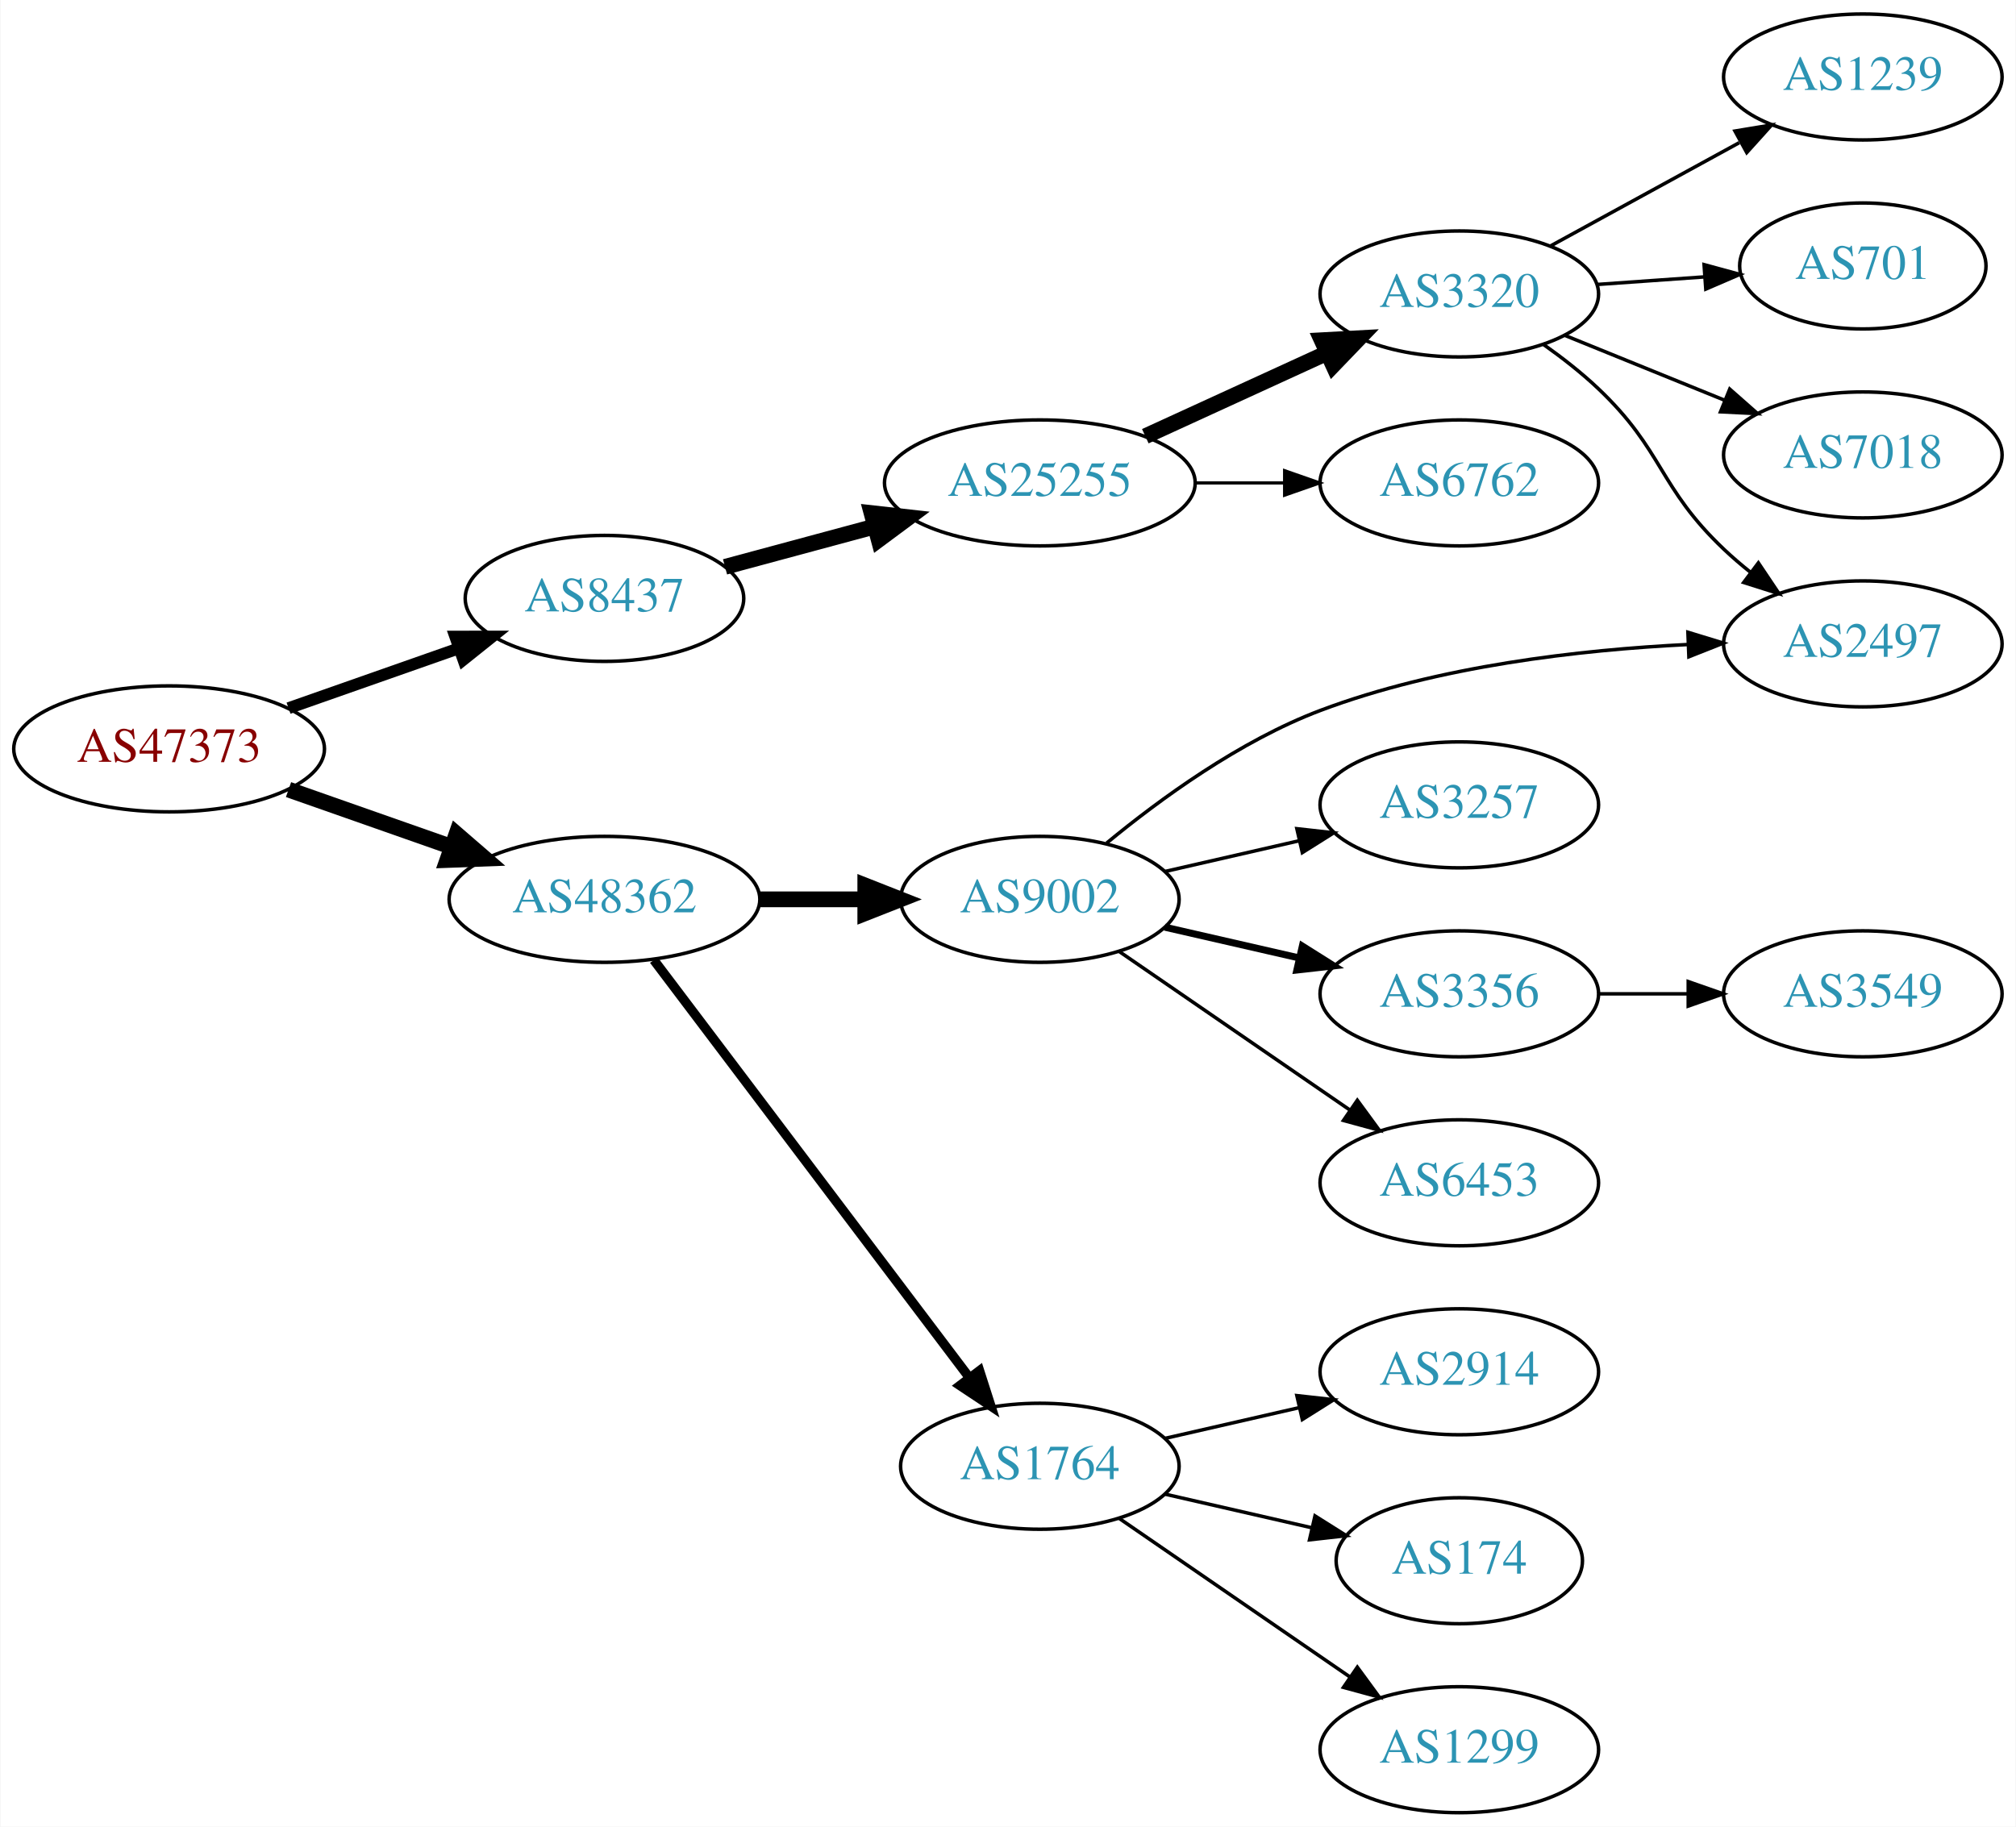
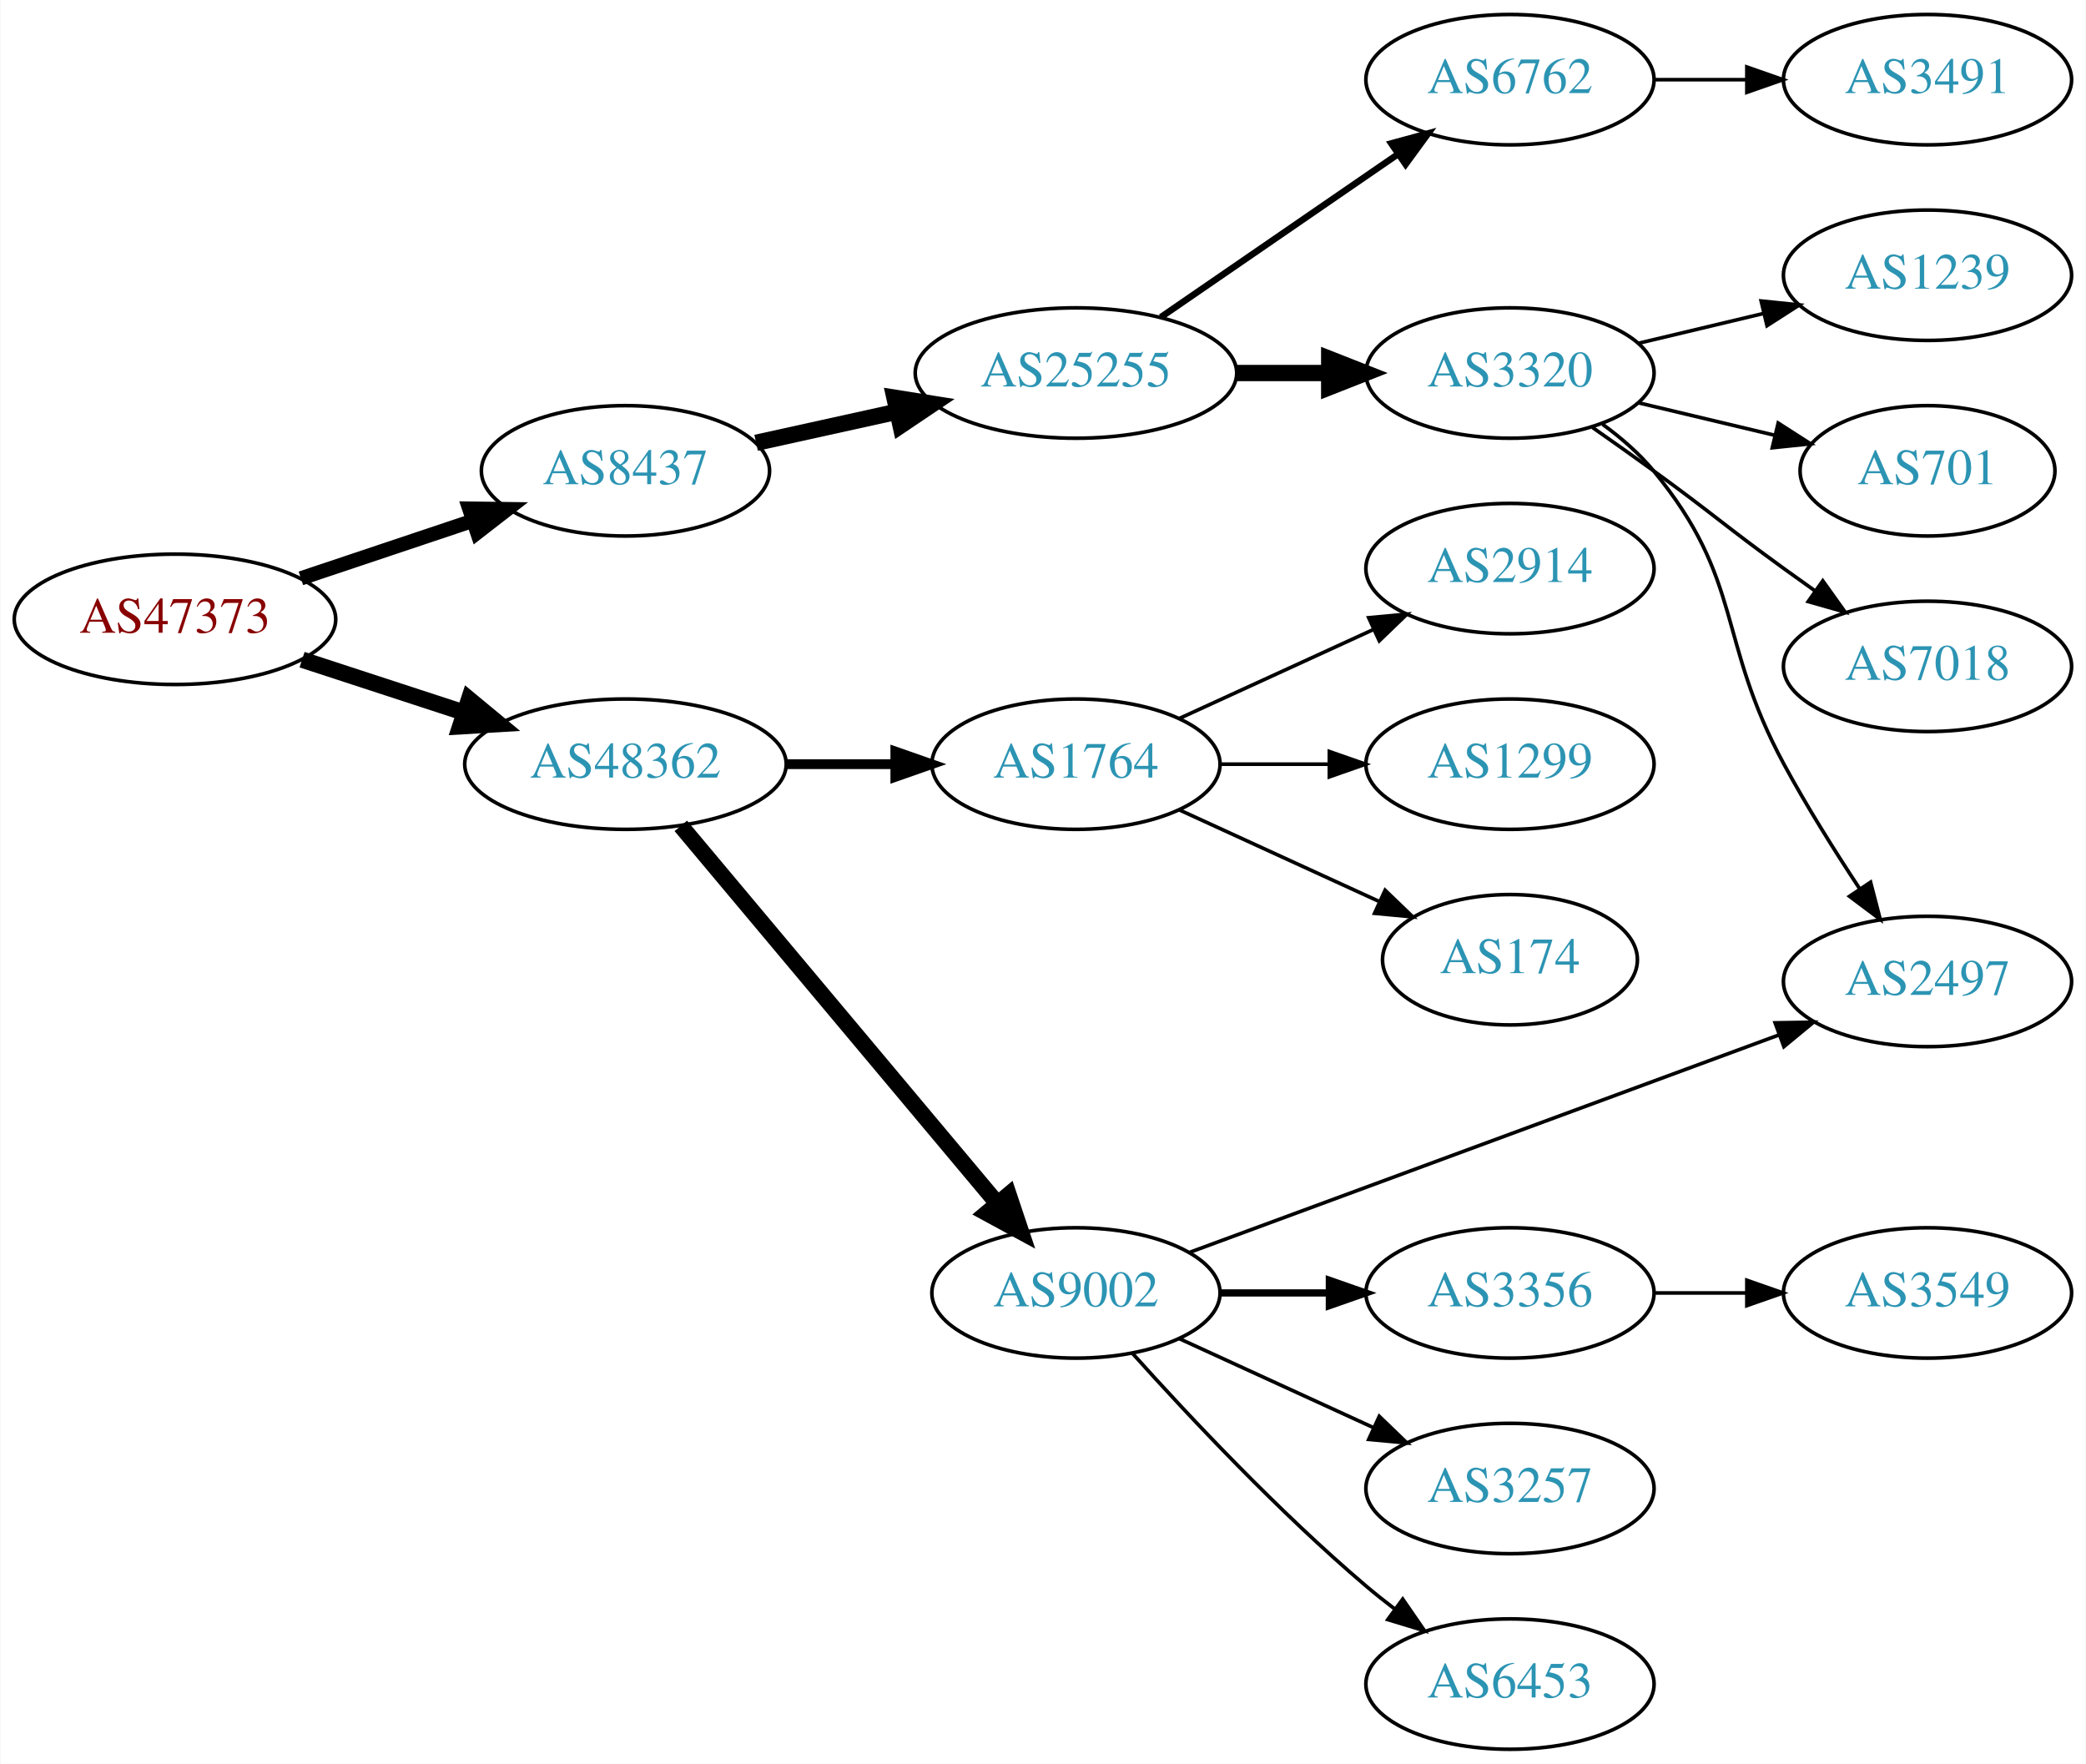
- <svg xmlns="http://www.w3.org/2000/svg" xmlns:xlink="http://www.w3.org/1999/xlink" width="576pt" height="522pt" viewBox="0.00 0.00 575.76 522.00">
-   <g id="graph0" class="graph" transform="scale(1 1) rotate(0) translate(4 518)">
-     <polygon fill="white" stroke="none" points="-4,4 -4,-518 571.762,-518 571.762,4 -4,4" />
+ <svg xmlns="http://www.w3.org/2000/svg" xmlns:xlink="http://www.w3.org/1999/xlink" width="576pt" height="487pt" viewBox="0.00 0.00 575.76 487.00">
+   <g id="graph0" class="graph" transform="scale(1 1) rotate(0) translate(4 483)">
+     <polygon fill="white" stroke="none" points="-4,4 -4,-483 571.762,-483 571.762,4 -4,4" />
    <g id="node1" class="node">
      <g id="a_node1">
        <a xlink:href="/asn/47373" xlink:title="AS47373 ~ Getzner Werkstoffe GmbH [AT]">
-           <ellipse fill="#ffffff" stroke="black" cx="44.196" cy="-304" rx="44.393" ry="18" />
-           <text text-anchor="middle" x="44.196" y="-300.3" font-family="Times,serif" font-size="14.00" fill="#880000">AS47373</text>
+           <ellipse fill="#ffffff" stroke="black" cx="44.196" cy="-312" rx="44.393" ry="18" />
+           <text text-anchor="middle" x="44.196" y="-308.3" font-family="Times,serif" font-size="14.00" fill="#880000">AS47373</text>
        </a>
      </g>
    </g>
    <g id="node2" class="node">
      <g id="a_node2">
        <a xlink:href="/asn/8437" xlink:title="AS8437 ~ Hutchison Drei Austria GmbH [AT]">
-           <ellipse fill="#ffffff" stroke="black" cx="168.588" cy="-347" rx="39.794" ry="18" />
-           <text text-anchor="middle" x="168.588" y="-343.3" font-family="Times,serif" font-size="14.00" fill="#2c94b3">AS8437</text>
+           <ellipse fill="#ffffff" stroke="black" cx="168.588" cy="-353" rx="39.794" ry="18" />
+           <text text-anchor="middle" x="168.588" y="-349.3" font-family="Times,serif" font-size="14.00" fill="#2c94b3">AS8437</text>
        </a>
      </g>
    </g>
    <g id="edge1" class="edge">
-       <path fill="none" stroke="black" stroke-width="3.375" d="M78.317,-315.636C93.326,-320.909 111.211,-327.193 127.017,-332.746" />
-       <polygon fill="black" stroke="black" stroke-width="3.375" points="125.95,-336.081 136.545,-336.094 128.271,-329.477 125.95,-336.081" />
+       <path fill="none" stroke="black" stroke-width="3.938" d="M78.964,-323.312C93.591,-328.212 110.853,-333.994 126.239,-339.148" />
+       <polygon fill="black" stroke="black" stroke-width="3.938" points="125.438,-342.571 136.032,-342.429 127.662,-335.934 125.438,-342.571" />
    </g>
    <g id="node3" class="node">
      <g id="a_node3">
        <a xlink:href="/asn/48362" xlink:title="AS48362 ~ Stadtwerke Feldkirch [AT]">
-           <ellipse fill="#ffffff" stroke="black" cx="168.588" cy="-261" rx="44.393" ry="18" />
-           <text text-anchor="middle" x="168.588" y="-257.3" font-family="Times,serif" font-size="14.00" fill="#2c94b3">AS48362</text>
+           <ellipse fill="#ffffff" stroke="black" cx="168.588" cy="-272" rx="44.393" ry="18" />
+           <text text-anchor="middle" x="168.588" y="-268.3" font-family="Times,serif" font-size="14.00" fill="#2c94b3">AS48362</text>
        </a>
      </g>
    </g>
    <g id="edge2" class="edge">
-       <path fill="none" stroke="black" stroke-width="4.5" d="M78.317,-292.364C92.603,-287.344 109.496,-281.41 124.721,-276.061" />
-       <polygon fill="black" stroke="black" stroke-width="4.5" points="126.311,-279.675 134.441,-272.646 123.701,-272.246 126.311,-279.675" />
+       <path fill="none" stroke="black" stroke-width="4.5" d="M79.289,-300.858C93.082,-296.35 109.177,-291.09 123.819,-286.305" />
+       <polygon fill="black" stroke="black" stroke-width="4.5" points="125.396,-289.932 133.678,-283.082 122.95,-282.446 125.396,-289.932" />
    </g>
    <g id="node4" class="node">
      <g id="a_node4">
        <a xlink:href="/asn/25255" xlink:title="AS25255 ~ ==&gt; TELE2 AUSTRIA &lt;== [AT]">
          <ellipse fill="#ffffff" stroke="black" cx="292.98" cy="-380" rx="44.393" ry="18" />
          <text text-anchor="middle" x="292.98" y="-376.3" font-family="Times,serif" font-size="14.00" fill="#2c94b3">AS25255</text>
        </a>
      </g>
    </g>
    <g id="edge3" class="edge">
-       <path fill="none" stroke="black" stroke-width="4.5" d="M203.032,-356.017C216.132,-359.549 231.383,-363.662 245.52,-367.473" />
-       <polygon fill="black" stroke="black" stroke-width="4.5" points="244.889,-371.381 255.569,-370.183 246.939,-363.778 244.889,-371.381" />
-     </g>
-     <g id="node11" class="node">
-       <g id="a_node11">
-         <a xlink:href="/asn/9002" xlink:title="AS9002 ~ RETN Limited [EU]">
-           <ellipse fill="#ffffff" stroke="black" cx="292.98" cy="-261" rx="39.794" ry="18" />
-           <text text-anchor="middle" x="292.98" y="-257.3" font-family="Times,serif" font-size="14.00" fill="#2c94b3">AS9002</text>
-         </a>
-       </g>
-     </g>
-     <g id="edge10" class="edge">
-       <path fill="none" stroke="black" stroke-width="4.5" d="M213.084,-261C222.773,-261 233.11,-261 243.002,-261" />
-       <polygon fill="black" stroke="black" stroke-width="4.5" points="243.105,-264.938 253.105,-261 243.105,-257.063 243.105,-264.938" />
+       <path fill="none" stroke="black" stroke-width="4.5" d="M204.661,-360.737C216.7,-363.393 230.4,-366.415 243.321,-369.266" />
+       <polygon fill="black" stroke="black" stroke-width="4.5" points="242.856,-373.195 253.47,-371.505 244.553,-365.505 242.856,-373.195" />
    </g>
    <g id="node12" class="node">
      <g id="a_node12">
        <a xlink:href="/asn/1764" xlink:title="AS1764 ~ NEXTLAYER-AS [AT]">
-           <ellipse fill="#ffffff" stroke="black" cx="292.98" cy="-99" rx="39.794" ry="18" />
-           <text text-anchor="middle" x="292.98" y="-95.3" font-family="Times,serif" font-size="14.00" fill="#2c94b3">AS1764</text>
+           <ellipse fill="#ffffff" stroke="black" cx="292.98" cy="-272" rx="39.794" ry="18" />
+           <text text-anchor="middle" x="292.98" y="-268.3" font-family="Times,serif" font-size="14.00" fill="#2c94b3">AS1764</text>
        </a>
      </g>
    </g>
    <g id="edge11" class="edge">
-       <path fill="none" stroke="black" stroke-width="2.7" d="M182.686,-243.663C204.311,-215.04 247.582,-157.767 272.705,-124.514" />
-       <polygon fill="black" stroke="black" stroke-width="2.7" points="275.741,-126.301 278.976,-116.212 270.156,-122.081 275.741,-126.301" />
+       <path fill="none" stroke="black" stroke-width="2.7" d="M213.084,-272C222.773,-272 233.11,-272 243.002,-272" />
+       <polygon fill="black" stroke="black" stroke-width="2.7" points="243.105,-275.5 253.105,-272 243.105,-268.5 243.105,-275.5" />
+     </g>
+     <g id="node13" class="node">
+       <g id="a_node13">
+         <a xlink:href="/asn/9002" xlink:title="AS9002 ~ RETN Limited [EU]">
+           <ellipse fill="#ffffff" stroke="black" cx="292.98" cy="-126" rx="39.794" ry="18" />
+           <text text-anchor="middle" x="292.98" y="-122.3" font-family="Times,serif" font-size="14.00" fill="#2c94b3">AS9002</text>
+         </a>
+       </g>
+     </g>
+     <g id="edge12" class="edge">
+       <path fill="none" stroke="black" stroke-width="4.5" d="M183.868,-254.966C205.425,-229.251 246.393,-180.381 271.241,-150.74" />
+       <polygon fill="black" stroke="black" stroke-width="4.5" points="274.385,-153.118 277.792,-142.925 268.35,-148.059 274.385,-153.118" />
    </g>
    <g id="node5" class="node">
      <g id="a_node5">
-         <a xlink:href="/asn/3320" xlink:title="AS3320 ~ DTAG [DE]">
-           <ellipse fill="#ffffff" stroke="black" cx="412.823" cy="-434" rx="39.794" ry="18" />
-           <text text-anchor="middle" x="412.823" y="-430.3" font-family="Times,serif" font-size="14.00" fill="#2c94b3">AS3320</text>
+         <a xlink:href="/asn/6762" xlink:title="AS6762 ~ TELECOM ITALIA SPARKLE S.p.A. [IT]">
+           <ellipse fill="#ffffff" stroke="black" cx="412.823" cy="-461" rx="39.794" ry="18" />
+           <text text-anchor="middle" x="412.823" y="-457.3" font-family="Times,serif" font-size="14.00" fill="#2c94b3">AS6762</text>
        </a>
      </g>
    </g>
    <g id="edge4" class="edge">
-       <path fill="none" stroke="black" stroke-width="4.5" d="M323.11,-393.348C338.721,-400.502 358.119,-409.391 374.791,-417.03" />
-       <polygon fill="black" stroke="black" stroke-width="4.5" points="373.512,-420.775 384.243,-421.362 376.792,-413.616 373.512,-420.775" />
+       <path fill="none" stroke="black" stroke-width="1.8" d="M316.423,-395.426C335.004,-408.198 361.565,-426.455 381.945,-440.463" />
+       <polygon fill="black" stroke="black" stroke-width="1.8" points="380.036,-443.398 390.259,-446.178 384.001,-437.629 380.036,-443.398" />
    </g>
    <g id="node6" class="node">
      <g id="a_node6">
-         <a xlink:href="/asn/6762" xlink:title="AS6762 ~ TELECOM ITALIA SPARKLE S.p.A. [IT]">
+         <a xlink:href="/asn/3320" xlink:title="AS3320 ~ DTAG [DE]">
          <ellipse fill="#ffffff" stroke="black" cx="412.823" cy="-380" rx="39.794" ry="18" />
-           <text text-anchor="middle" x="412.823" y="-376.3" font-family="Times,serif" font-size="14.00" fill="#2c94b3">AS6762</text>
+           <text text-anchor="middle" x="412.823" y="-376.3" font-family="Times,serif" font-size="14.00" fill="#2c94b3">AS3320</text>
        </a>
      </g>
    </g>
    <g id="edge5" class="edge">
-       <path fill="none" stroke="black" stroke-width="0.9" d="M337.191,-380C345.504,-380 354.267,-380 362.749,-380" />
-       <polygon fill="black" stroke="black" stroke-width="0.9" points="362.908,-383.5 372.908,-380 362.908,-376.5 362.908,-383.5" />
+       <path fill="none" stroke="black" stroke-width="4.5" d="M337.191,-380C345.504,-380 354.267,-380 362.749,-380" />
+       <polygon fill="black" stroke="black" stroke-width="4.5" points="362.908,-383.938 372.908,-380 362.908,-376.063 362.908,-383.938" />
+     </g>
+     <g id="node11" class="node">
+       <g id="a_node11">
+         <a xlink:href="/asn/3491" xlink:title="AS3491 ~ PCCW Global, Inc. [US]">
+           <ellipse fill="#ffffff" stroke="black" cx="528.116" cy="-461" rx="39.794" ry="18" />
+           <text text-anchor="middle" x="528.116" y="-457.3" font-family="Times,serif" font-size="14.00" fill="#2c94b3">AS3491</text>
+         </a>
+       </g>
+     </g>
+     <g id="edge10" class="edge">
+       <path fill="none" stroke="black" d="M452.495,-461C460.698,-461 469.462,-461 477.994,-461" />
+       <polygon fill="black" stroke="black" points="478.233,-464.5 488.233,-461 478.233,-457.5 478.233,-464.5" />
    </g>
    <g id="node7" class="node">
      <g id="a_node7">
        <a xlink:href="/asn/2497" xlink:title="AS2497 ~ Internet Initiative Japan Inc. [JP]">
-           <ellipse fill="#ffffff" stroke="black" cx="528.116" cy="-334" rx="39.794" ry="18" />
-           <text text-anchor="middle" x="528.116" y="-330.3" font-family="Times,serif" font-size="14.00" fill="#2c94b3">AS2497</text>
+           <ellipse fill="#ffffff" stroke="black" cx="528.116" cy="-212" rx="39.794" ry="18" />
+           <text text-anchor="middle" x="528.116" y="-208.3" font-family="Times,serif" font-size="14.00" fill="#2c94b3">AS2497</text>
        </a>
      </g>
    </g>
    <g id="edge6" class="edge">
-       <path fill="none" stroke="black" d="M436.765,-419.647C442.159,-415.828 447.716,-411.503 452.469,-407 471.318,-389.147 469.621,-378.853 488.469,-361 490.846,-358.749 493.424,-356.542 496.082,-354.42" />
-       <polygon fill="black" stroke="black" points="498.272,-357.152 504.174,-348.353 494.073,-351.552 498.272,-357.152" />
+       <path fill="none" stroke="black" d="M438.404,-365.844C443.498,-362.128 448.512,-357.799 452.469,-353 477.534,-322.606 469.748,-306.663 488.469,-272 494.709,-260.448 502.404,-248.18 509.281,-237.767" />
+       <polygon fill="black" stroke="black" points="512.391,-239.413 515.057,-229.159 506.579,-235.513 512.391,-239.413" />
    </g>
    <g id="node8" class="node">
      <g id="a_node8">
        <a xlink:href="/asn/1239" xlink:title="AS1239 ~ Sprint [US]">
-           <ellipse fill="#ffffff" stroke="black" cx="528.116" cy="-496" rx="39.794" ry="18" />
-           <text text-anchor="middle" x="528.116" y="-492.3" font-family="Times,serif" font-size="14.00" fill="#2c94b3">AS1239</text>
+           <ellipse fill="#ffffff" stroke="black" cx="528.116" cy="-407" rx="39.794" ry="18" />
+           <text text-anchor="middle" x="528.116" y="-403.3" font-family="Times,serif" font-size="14.00" fill="#2c94b3">AS1239</text>
        </a>
      </g>
    </g>
    <g id="edge7" class="edge">
-       <path fill="none" stroke="black" d="M438.966,-447.76C454.807,-456.429 475.468,-467.735 492.805,-477.223" />
-       <polygon fill="black" stroke="black" points="491.59,-480.548 502.043,-482.279 494.951,-474.408 491.59,-480.548" />
+       <path fill="none" stroke="black" d="M448.43,-388.248C459.301,-390.838 471.456,-393.735 482.898,-396.462" />
+       <polygon fill="black" stroke="black" points="482.182,-399.889 492.721,-398.803 483.804,-393.08 482.182,-399.889" />
    </g>
    <g id="node9" class="node">
      <g id="a_node9">
        <a xlink:href="/asn/701" xlink:title="AS701 ~ UUNET [US]">
-           <ellipse fill="#ffffff" stroke="black" cx="528.116" cy="-442" rx="35.194" ry="18" />
-           <text text-anchor="middle" x="528.116" y="-438.3" font-family="Times,serif" font-size="14.00" fill="#2c94b3">AS701</text>
+           <ellipse fill="#ffffff" stroke="black" cx="528.116" cy="-353" rx="35.194" ry="18" />
+           <text text-anchor="middle" x="528.116" y="-349.3" font-family="Times,serif" font-size="14.00" fill="#2c94b3">AS701</text>
        </a>
      </g>
    </g>
    <g id="edge8" class="edge">
-       <path fill="none" stroke="black" d="M452.179,-436.708C461.993,-437.401 472.629,-438.152 482.719,-438.865" />
-       <polygon fill="black" stroke="black" points="482.759,-442.376 492.98,-439.59 483.252,-435.394 482.759,-442.376" />
+       <path fill="none" stroke="black" d="M448.43,-371.752C460.225,-368.942 473.529,-365.771 485.797,-362.847" />
+       <polygon fill="black" stroke="black" points="486.886,-366.186 495.802,-360.463 485.263,-359.376 486.886,-366.186" />
    </g>
    <g id="node10" class="node">
      <g id="a_node10">
        <a xlink:href="/asn/7018" xlink:title="AS7018 ~ AT&amp;T Services, Inc. [US]">
-           <ellipse fill="#ffffff" stroke="black" cx="528.116" cy="-388" rx="39.794" ry="18" />
-           <text text-anchor="middle" x="528.116" y="-384.3" font-family="Times,serif" font-size="14.00" fill="#2c94b3">AS7018</text>
+           <ellipse fill="#ffffff" stroke="black" cx="528.116" cy="-299" rx="39.794" ry="18" />
+           <text text-anchor="middle" x="528.116" y="-295.3" font-family="Times,serif" font-size="14.00" fill="#2c94b3">AS7018</text>
        </a>
      </g>
    </g>
    <g id="edge9" class="edge">
-       <path fill="none" stroke="black" d="M442.999,-422.154C456.874,-416.52 473.652,-409.708 488.561,-403.654" />
-       <polygon fill="black" stroke="black" points="490.09,-406.811 498.039,-399.806 487.457,-400.325 490.09,-406.811" />
-     </g>
-     <g id="edge12" class="edge">
-       <path fill="none" stroke="black" d="M312.069,-277.083C327.263,-289.619 350.131,-306.309 373.176,-315 406.793,-327.677 447.182,-332.301 478.153,-333.823" />
-       <polygon fill="black" stroke="black" points="478.141,-337.325 488.272,-334.227 478.42,-330.331 478.141,-337.325" />
-     </g>
-     <g id="node13" class="node">
-       <g id="a_node13">
-         <a xlink:href="/asn/3257" xlink:title="AS3257 ~ GTT [DE]">
-           <ellipse fill="#ffffff" stroke="black" cx="412.823" cy="-288" rx="39.794" ry="18" />
-           <text text-anchor="middle" x="412.823" y="-284.3" font-family="Times,serif" font-size="14.00" fill="#2c94b3">AS3257</text>
-         </a>
-       </g>
-     </g>
-     <g id="edge13" class="edge">
-       <path fill="none" stroke="black" d="M328.7,-268.955C340.7,-271.704 354.32,-274.825 367.013,-277.733" />
-       <polygon fill="black" stroke="black" points="366.415,-281.187 376.945,-280.009 367.979,-274.364 366.415,-281.187" />
+       <path fill="none" stroke="black" d="M435.58,-364.991C441.114,-361.121 447.033,-356.936 452.469,-353 468.669,-341.271 472.27,-337.729 488.469,-326 491.272,-323.971 494.204,-321.875 497.145,-319.79" />
+       <polygon fill="black" stroke="black" points="499.196,-322.627 505.359,-314.009 495.167,-316.903 499.196,-322.627" />
    </g>
    <g id="node14" class="node">
      <g id="a_node14">
-         <a xlink:href="/asn/3356" xlink:title="AS3356 ~ Level 3 Parent, LLC [US]">
-           <ellipse fill="#ffffff" stroke="black" cx="412.823" cy="-234" rx="39.794" ry="18" />
-           <text text-anchor="middle" x="412.823" y="-230.3" font-family="Times,serif" font-size="14.00" fill="#2c94b3">AS3356</text>
-         </a>
-       </g>
-     </g>
-     <g id="edge14" class="edge">
-       <path fill="none" stroke="black" stroke-width="2" d="M328.7,-253.045C340.7,-250.296 354.32,-247.175 367.013,-244.267" />
-       <polygon fill="black" stroke="black" stroke-width="2" points="367.979,-247.636 376.945,-241.991 366.415,-240.813 367.979,-247.636" />
+         <a xlink:href="/asn/2914" xlink:title="AS2914 ~ NTT America, Inc. [US]">
+           <ellipse fill="#ffffff" stroke="black" cx="412.823" cy="-326" rx="39.794" ry="18" />
+           <text text-anchor="middle" x="412.823" y="-322.3" font-family="Times,serif" font-size="14.00" fill="#2c94b3">AS2914</text>
+         </a>
+       </g>
+     </g>
+     <g id="edge13" class="edge">
+       <path fill="none" stroke="black" d="M321.609,-284.661C337.566,-291.973 357.837,-301.261 375.119,-309.181" />
+       <polygon fill="black" stroke="black" points="373.818,-312.435 384.367,-313.419 376.734,-306.071 373.818,-312.435" />
    </g>
    <g id="node15" class="node">
      <g id="a_node15">
-         <a xlink:href="/asn/6453" xlink:title="AS6453 ~ TATA COMMUNICATIONS (AMERICA) INC [US]">
-           <ellipse fill="#ffffff" stroke="black" cx="412.823" cy="-180" rx="39.794" ry="18" />
-           <text text-anchor="middle" x="412.823" y="-176.3" font-family="Times,serif" font-size="14.00" fill="#2c94b3">AS6453</text>
-         </a>
-       </g>
-     </g>
-     <g id="edge15" class="edge">
-       <path fill="none" stroke="black" d="M315.595,-246.143C334.083,-233.435 360.897,-215.005 381.526,-200.825" />
-       <polygon fill="black" stroke="black" points="383.688,-203.586 389.947,-195.037 379.723,-197.817 383.688,-203.586" />
+         <a xlink:href="/asn/1299" xlink:title="AS1299 ~ Telia Carrier [EU]">
+           <ellipse fill="#ffffff" stroke="black" cx="412.823" cy="-272" rx="39.794" ry="18" />
+           <text text-anchor="middle" x="412.823" y="-268.3" font-family="Times,serif" font-size="14.00" fill="#2c94b3">AS1299</text>
+         </a>
+       </g>
+     </g>
+     <g id="edge14" class="edge">
+       <path fill="none" stroke="black" d="M332.893,-272C342.446,-272 352.796,-272 362.759,-272" />
+       <polygon fill="black" stroke="black" points="362.951,-275.5 372.951,-272 362.951,-268.5 362.951,-275.5" />
    </g>
    <g id="node16" class="node">
      <g id="a_node16">
-         <a xlink:href="/asn/2914" xlink:title="AS2914 ~ NTT America, Inc. [US]">
-           <ellipse fill="#ffffff" stroke="black" cx="412.823" cy="-126" rx="39.794" ry="18" />
-           <text text-anchor="middle" x="412.823" y="-122.3" font-family="Times,serif" font-size="14.00" fill="#2c94b3">AS2914</text>
-         </a>
-       </g>
-     </g>
-     <g id="edge16" class="edge">
-       <path fill="none" stroke="black" d="M328.7,-106.955C340.7,-109.704 354.32,-112.825 367.013,-115.733" />
-       <polygon fill="black" stroke="black" points="366.415,-119.187 376.945,-118.009 367.979,-112.364 366.415,-119.187" />
+         <a xlink:href="/asn/174" xlink:title="AS174 ~ Cogent Communications [US]">
+           <ellipse fill="#ffffff" stroke="black" cx="412.823" cy="-218" rx="35.194" ry="18" />
+           <text text-anchor="middle" x="412.823" y="-214.3" font-family="Times,serif" font-size="14.00" fill="#2c94b3">AS174</text>
+         </a>
+       </g>
+     </g>
+     <g id="edge15" class="edge">
+       <path fill="none" stroke="black" d="M321.609,-259.339C338.025,-251.817 359.007,-242.202 376.604,-234.139" />
+       <polygon fill="black" stroke="black" points="378.348,-237.189 385.981,-229.842 375.432,-230.826 378.348,-237.189" />
+     </g>
+     <g id="edge17" class="edge">
+       <path fill="none" stroke="black" d="M324.459,-137.243C366.172,-152.63 441.116,-180.276 487.246,-197.293" />
+       <polygon fill="black" stroke="black" points="486.037,-200.577 496.63,-200.754 488.459,-194.01 486.037,-200.577" />
    </g>
    <g id="node17" class="node">
      <g id="a_node17">
-         <a xlink:href="/asn/174" xlink:title="AS174 ~ Cogent Communications [US]">
-           <ellipse fill="#ffffff" stroke="black" cx="412.823" cy="-72" rx="35.194" ry="18" />
-           <text text-anchor="middle" x="412.823" y="-68.3" font-family="Times,serif" font-size="14.00" fill="#2c94b3">AS174</text>
-         </a>
-       </g>
-     </g>
-     <g id="edge17" class="edge">
-       <path fill="none" stroke="black" d="M328.7,-91.045C341.792,-88.045 356.814,-84.603 370.455,-81.478" />
-       <polygon fill="black" stroke="black" points="371.597,-84.807 380.562,-79.162 370.033,-77.984 371.597,-84.807" />
+         <a xlink:href="/asn/3356" xlink:title="AS3356 ~ Level 3 Parent, LLC [US]">
+           <ellipse fill="#ffffff" stroke="black" cx="412.823" cy="-126" rx="39.794" ry="18" />
+           <text text-anchor="middle" x="412.823" y="-122.3" font-family="Times,serif" font-size="14.00" fill="#2c94b3">AS3356</text>
+         </a>
+       </g>
+     </g>
+     <g id="edge16" class="edge">
+       <path fill="none" stroke="black" stroke-width="2" d="M332.893,-126C342.446,-126 352.796,-126 362.759,-126" />
+       <polygon fill="black" stroke="black" stroke-width="2" points="362.951,-129.5 372.951,-126 362.951,-122.5 362.951,-129.5" />
    </g>
    <g id="node18" class="node">
      <g id="a_node18">
-         <a xlink:href="/asn/1299" xlink:title="AS1299 ~ Telia Carrier [EU]">
-           <ellipse fill="#ffffff" stroke="black" cx="412.823" cy="-18" rx="39.794" ry="18" />
-           <text text-anchor="middle" x="412.823" y="-14.3" font-family="Times,serif" font-size="14.00" fill="#2c94b3">AS1299</text>
+         <a xlink:href="/asn/3257" xlink:title="AS3257 ~ GTT [DE]">
+           <ellipse fill="#ffffff" stroke="black" cx="412.823" cy="-72" rx="39.794" ry="18" />
+           <text text-anchor="middle" x="412.823" y="-68.3" font-family="Times,serif" font-size="14.00" fill="#2c94b3">AS3257</text>
        </a>
      </g>
    </g>
    <g id="edge18" class="edge">
-       <path fill="none" stroke="black" d="M315.595,-84.143C334.083,-71.435 360.897,-53.005 381.526,-38.825" />
-       <polygon fill="black" stroke="black" points="383.688,-41.586 389.947,-33.037 379.723,-35.817 383.688,-41.586" />
+       <path fill="none" stroke="black" d="M321.609,-113.339C337.566,-106.027 357.837,-96.739 375.119,-88.819" />
+       <polygon fill="black" stroke="black" points="376.734,-91.929 384.367,-84.581 373.818,-85.565 376.734,-91.929" />
    </g>
    <g id="node19" class="node">
      <g id="a_node19">
+         <a xlink:href="/asn/6453" xlink:title="AS6453 ~ TATA COMMUNICATIONS (AMERICA) INC [US]">
+           <ellipse fill="#ffffff" stroke="black" cx="412.823" cy="-18" rx="39.794" ry="18" />
+           <text text-anchor="middle" x="412.823" y="-14.3" font-family="Times,serif" font-size="14.00" fill="#2c94b3">AS6453</text>
+         </a>
+       </g>
+     </g>
+     <g id="edge19" class="edge">
+       <path fill="none" stroke="black" d="M308.626,-109.275C323.927,-92.235 349.025,-65.477 373.176,-45 375.674,-42.883 378.334,-40.768 381.045,-38.707" />
+       <polygon fill="black" stroke="black" points="383.212,-41.459 389.222,-32.734 379.082,-35.806 383.212,-41.459" />
+     </g>
+     <g id="node20" class="node">
+       <g id="a_node20">
        <a xlink:href="/asn/3549" xlink:title="AS3549 ~ Level 3 Parent, LLC [US]">
-           <ellipse fill="#ffffff" stroke="black" cx="528.116" cy="-234" rx="39.794" ry="18" />
-           <text text-anchor="middle" x="528.116" y="-230.3" font-family="Times,serif" font-size="14.00" fill="#2c94b3">AS3549</text>
-         </a>
-       </g>
-     </g>
-     <g id="edge19" class="edge">
-       <path fill="none" stroke="black" d="M452.495,-234C460.698,-234 469.462,-234 477.994,-234" />
-       <polygon fill="black" stroke="black" points="478.233,-237.5 488.233,-234 478.233,-230.5 478.233,-237.5" />
+           <ellipse fill="#ffffff" stroke="black" cx="528.116" cy="-126" rx="39.794" ry="18" />
+           <text text-anchor="middle" x="528.116" y="-122.3" font-family="Times,serif" font-size="14.00" fill="#2c94b3">AS3549</text>
+         </a>
+       </g>
+     </g>
+     <g id="edge20" class="edge">
+       <path fill="none" stroke="black" d="M452.495,-126C460.698,-126 469.462,-126 477.994,-126" />
+       <polygon fill="black" stroke="black" points="478.233,-129.5 488.233,-126 478.233,-122.5 478.233,-129.5" />
    </g>
  </g>
</svg>
